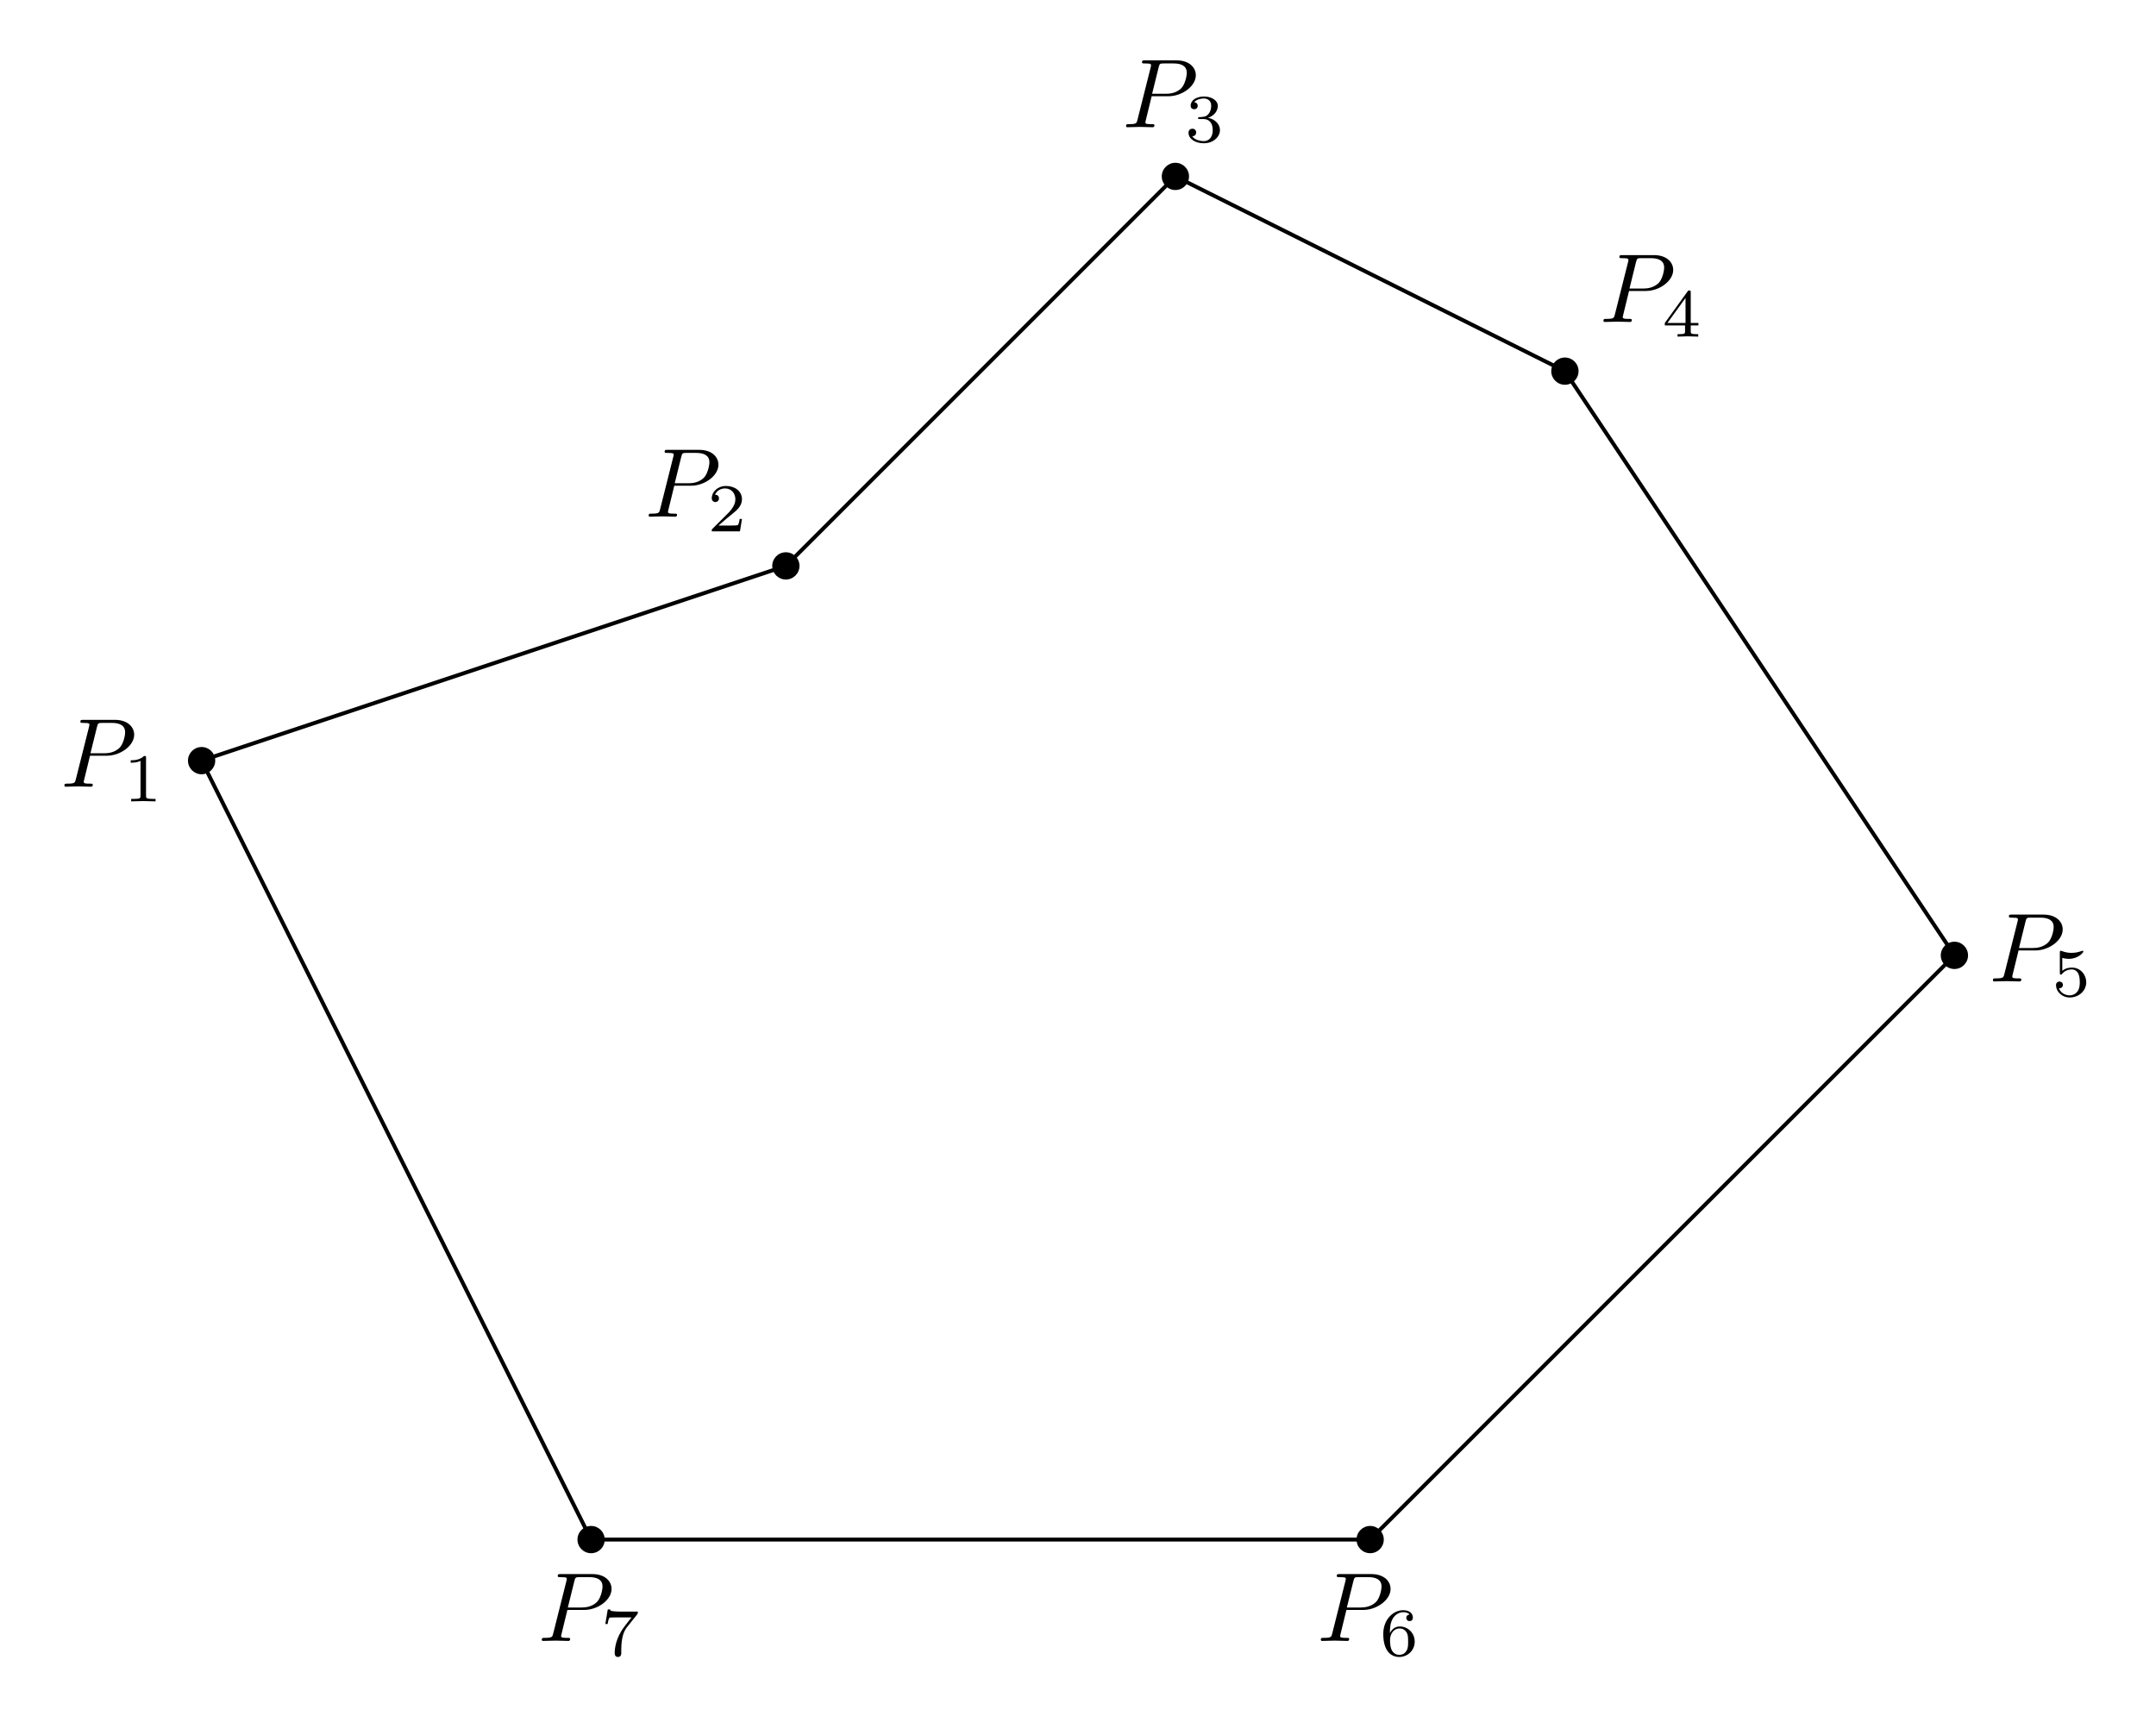
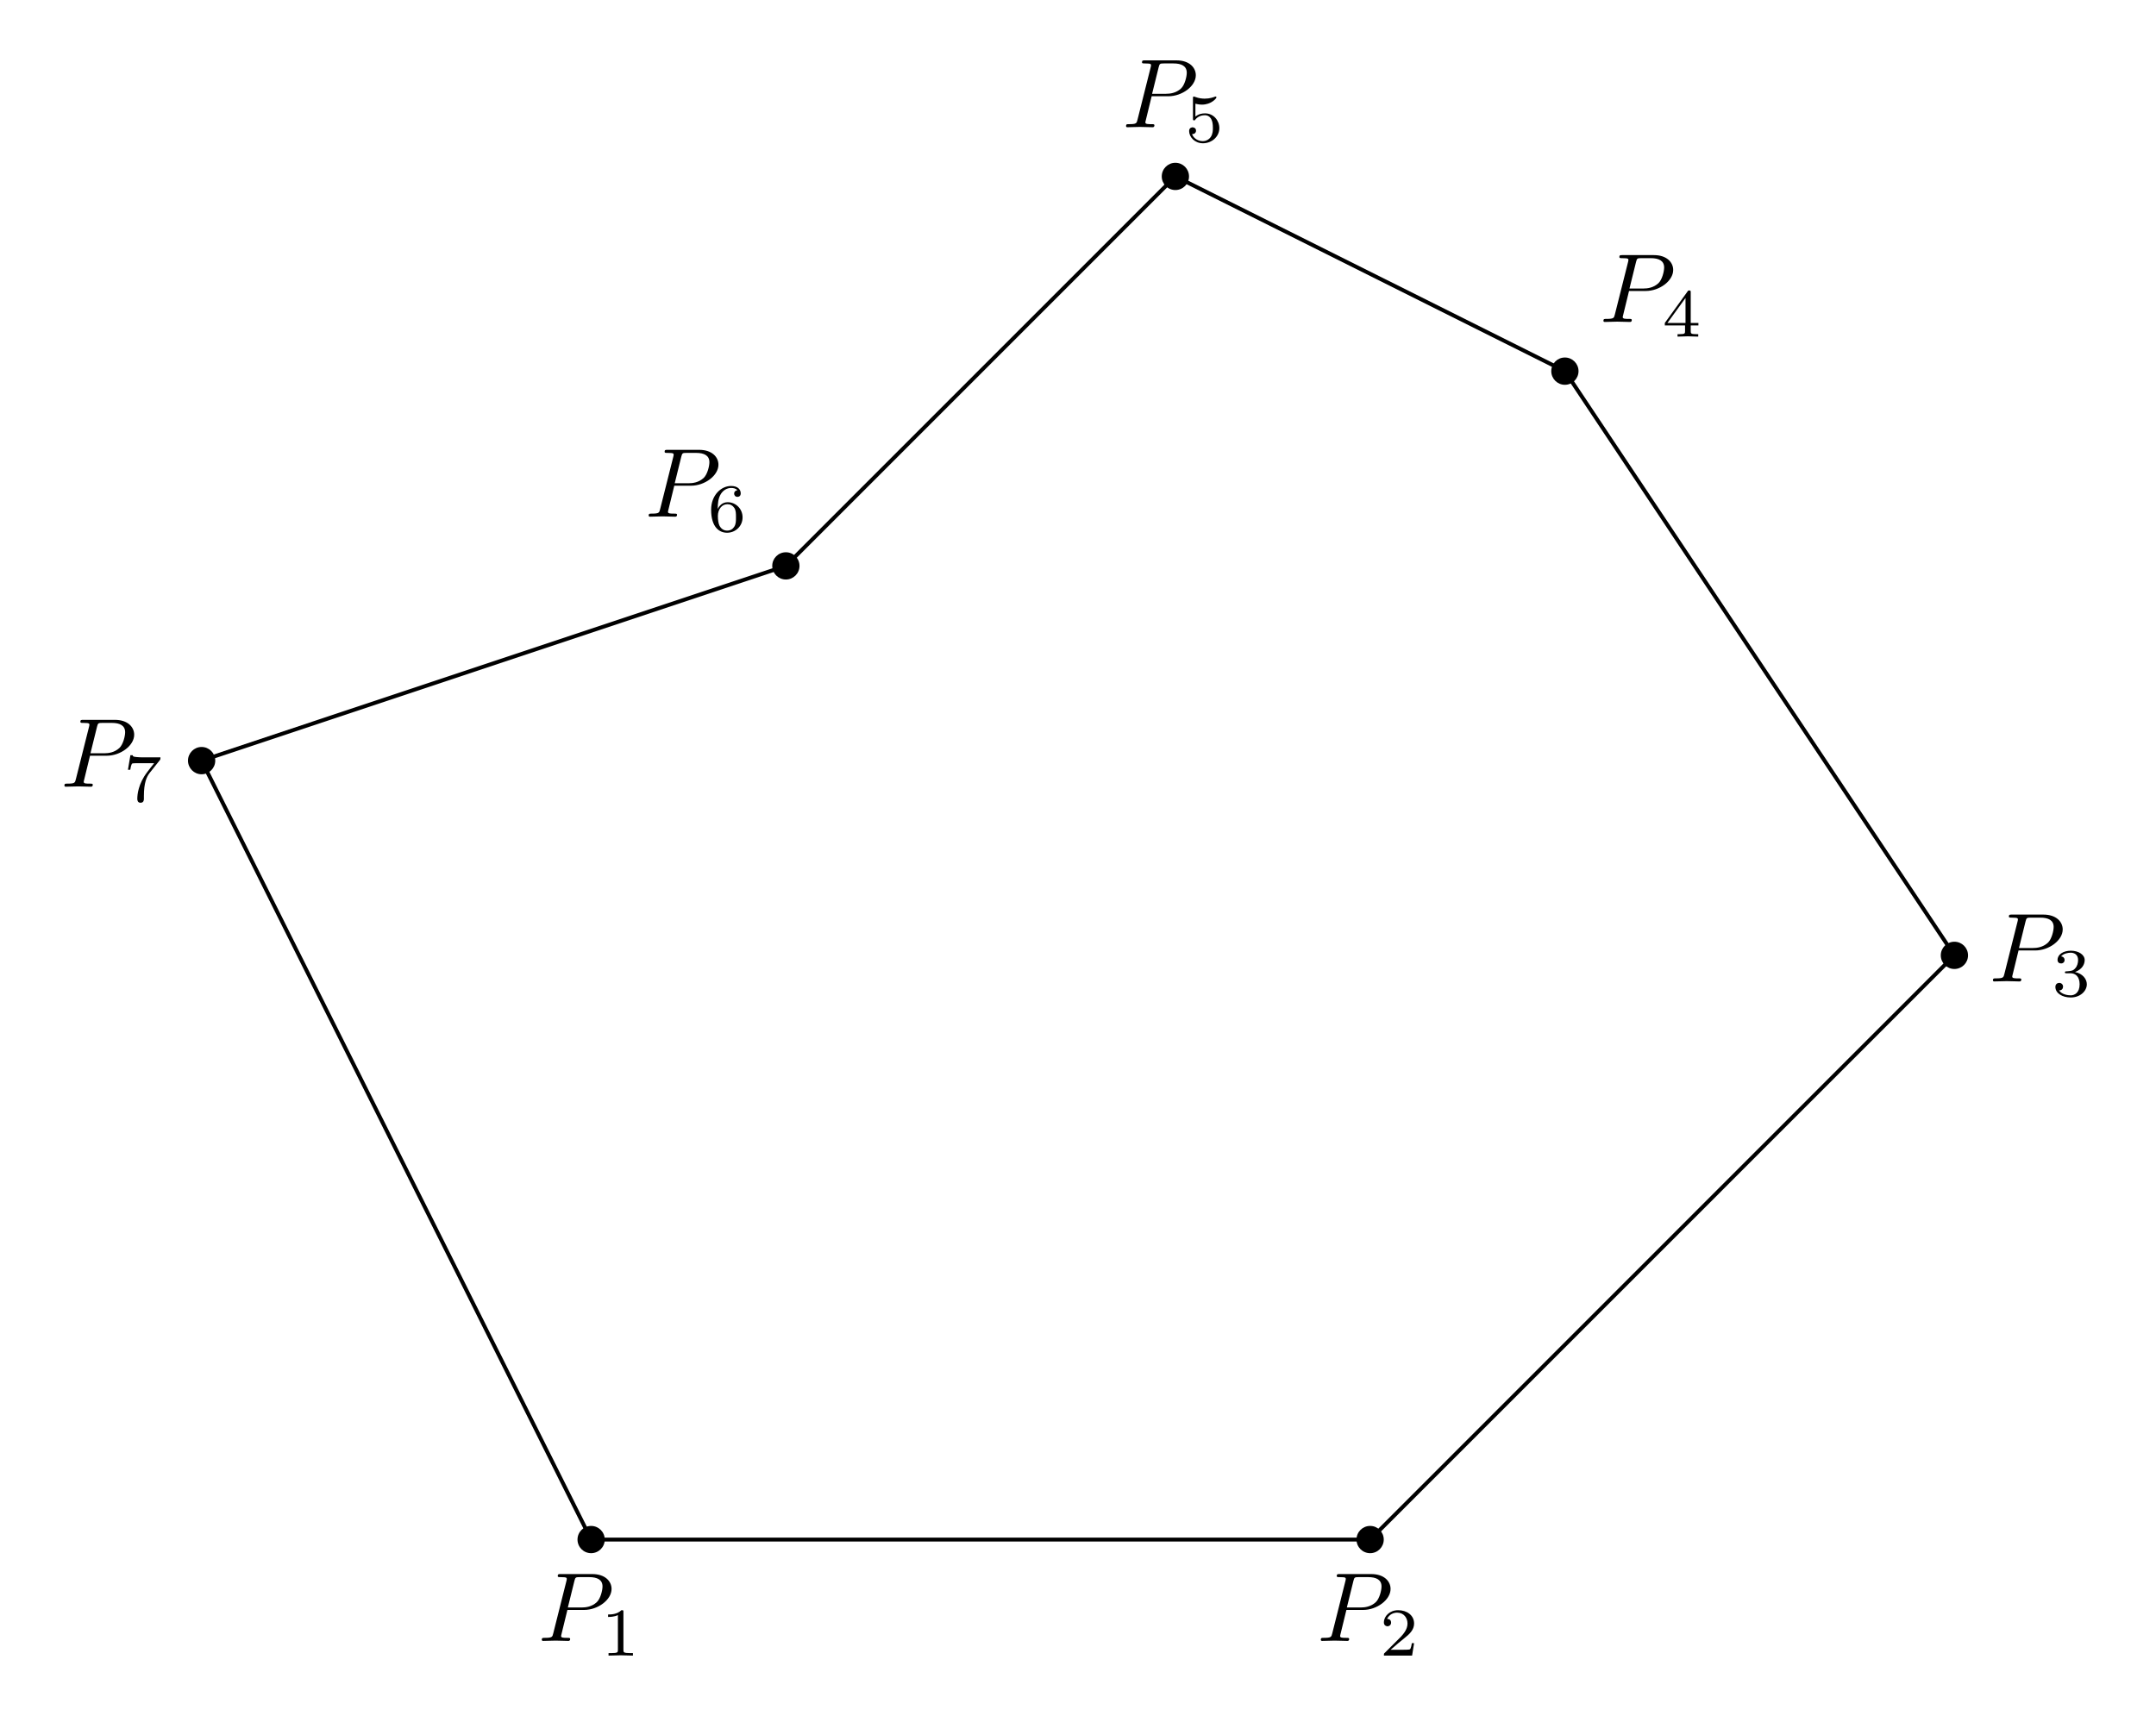
- <svg xmlns="http://www.w3.org/2000/svg" xmlns:xlink="http://www.w3.org/1999/xlink" width="219.666pt" height="174.854pt" viewBox="0 0 219.666 174.854">
+ <svg xmlns="http://www.w3.org/2000/svg" xmlns:xlink="http://www.w3.org/1999/xlink" width="219.653pt" height="174.843pt" viewBox="0 0 219.653 174.843">
  <defs>
    <g>
      <g id="glyph-0-0">
        <path d="M 3.016 -3.156 L 4.719 -3.156 C 6.125 -3.156 7.516 -4.188 7.516 -5.297 C 7.516 -6.078 6.859 -6.812 5.547 -6.812 L 2.328 -6.812 C 2.141 -6.812 2.031 -6.812 2.031 -6.625 C 2.031 -6.5 2.109 -6.5 2.312 -6.5 C 2.438 -6.5 2.625 -6.484 2.734 -6.484 C 2.906 -6.453 2.953 -6.438 2.953 -6.312 C 2.953 -6.281 2.953 -6.25 2.922 -6.125 L 1.578 -0.781 C 1.484 -0.391 1.469 -0.312 0.672 -0.312 C 0.516 -0.312 0.406 -0.312 0.406 -0.125 C 0.406 0 0.516 0 0.547 0 C 0.828 0 1.531 -0.031 1.812 -0.031 C 2.031 -0.031 2.25 -0.016 2.453 -0.016 C 2.672 -0.016 2.891 0 3.094 0 C 3.172 0 3.297 0 3.297 -0.203 C 3.297 -0.312 3.203 -0.312 3.016 -0.312 C 2.656 -0.312 2.375 -0.312 2.375 -0.484 C 2.375 -0.547 2.391 -0.594 2.406 -0.656 Z M 3.734 -6.125 C 3.828 -6.469 3.844 -6.5 4.281 -6.5 L 5.234 -6.5 C 6.062 -6.5 6.594 -6.234 6.594 -5.547 C 6.594 -5.156 6.391 -4.297 6 -3.938 C 5.5 -3.484 4.906 -3.406 4.469 -3.406 L 3.062 -3.406 Z M 3.734 -6.125 " />
      </g>
      <g id="glyph-1-0">
        <path d="M 2.328 -4.438 C 2.328 -4.625 2.328 -4.625 2.125 -4.625 C 1.672 -4.188 1.047 -4.188 0.766 -4.188 L 0.766 -3.938 C 0.922 -3.938 1.391 -3.938 1.766 -4.125 L 1.766 -0.578 C 1.766 -0.344 1.766 -0.25 1.078 -0.25 L 0.812 -0.25 L 0.812 0 C 0.938 0 1.797 -0.031 2.047 -0.031 C 2.266 -0.031 3.141 0 3.297 0 L 3.297 -0.25 L 3.031 -0.25 C 2.328 -0.25 2.328 -0.344 2.328 -0.578 Z M 2.328 -4.438 " />
      </g>
      <g id="glyph-1-1">
        <path d="M 3.516 -1.266 L 3.281 -1.266 C 3.266 -1.109 3.188 -0.703 3.094 -0.641 C 3.047 -0.594 2.516 -0.594 2.406 -0.594 L 1.125 -0.594 C 1.859 -1.234 2.109 -1.438 2.516 -1.766 C 3.031 -2.172 3.516 -2.609 3.516 -3.266 C 3.516 -4.109 2.781 -4.625 1.891 -4.625 C 1.031 -4.625 0.438 -4.016 0.438 -3.375 C 0.438 -3.031 0.734 -2.984 0.812 -2.984 C 0.969 -2.984 1.172 -3.109 1.172 -3.359 C 1.172 -3.484 1.125 -3.734 0.766 -3.734 C 0.984 -4.219 1.453 -4.375 1.781 -4.375 C 2.484 -4.375 2.844 -3.828 2.844 -3.266 C 2.844 -2.656 2.406 -2.188 2.188 -1.938 L 0.516 -0.266 C 0.438 -0.203 0.438 -0.188 0.438 0 L 3.312 0 Z M 3.516 -1.266 " />
      </g>
      <g id="glyph-1-2">
        <path d="M 1.906 -2.328 C 2.453 -2.328 2.844 -1.953 2.844 -1.203 C 2.844 -0.344 2.328 -0.078 1.938 -0.078 C 1.656 -0.078 1.031 -0.156 0.75 -0.578 C 1.078 -0.578 1.156 -0.812 1.156 -0.969 C 1.156 -1.188 0.984 -1.344 0.766 -1.344 C 0.578 -1.344 0.375 -1.219 0.375 -0.938 C 0.375 -0.281 1.094 0.141 1.938 0.141 C 2.906 0.141 3.578 -0.516 3.578 -1.203 C 3.578 -1.75 3.141 -2.297 2.375 -2.453 C 3.094 -2.719 3.359 -3.234 3.359 -3.672 C 3.359 -4.219 2.734 -4.625 1.953 -4.625 C 1.188 -4.625 0.594 -4.25 0.594 -3.688 C 0.594 -3.453 0.75 -3.328 0.953 -3.328 C 1.172 -3.328 1.312 -3.484 1.312 -3.672 C 1.312 -3.875 1.172 -4.031 0.953 -4.047 C 1.203 -4.344 1.672 -4.422 1.938 -4.422 C 2.25 -4.422 2.688 -4.266 2.688 -3.672 C 2.688 -3.375 2.594 -3.047 2.406 -2.844 C 2.188 -2.578 1.984 -2.562 1.641 -2.531 C 1.469 -2.516 1.453 -2.516 1.422 -2.516 C 1.406 -2.516 1.344 -2.5 1.344 -2.422 C 1.344 -2.328 1.406 -2.328 1.531 -2.328 Z M 1.906 -2.328 " />
      </g>
      <g id="glyph-1-3">
        <path d="M 3.688 -1.141 L 3.688 -1.391 L 2.906 -1.391 L 2.906 -4.5 C 2.906 -4.641 2.906 -4.703 2.766 -4.703 C 2.672 -4.703 2.641 -4.703 2.578 -4.594 L 0.266 -1.391 L 0.266 -1.141 L 2.328 -1.141 L 2.328 -0.578 C 2.328 -0.328 2.328 -0.25 1.75 -0.25 L 1.562 -0.25 L 1.562 0 C 1.922 -0.016 2.359 -0.031 2.609 -0.031 C 2.875 -0.031 3.312 -0.016 3.672 0 L 3.672 -0.25 L 3.484 -0.25 C 2.906 -0.25 2.906 -0.328 2.906 -0.578 L 2.906 -1.141 Z M 2.375 -3.938 L 2.375 -1.391 L 0.531 -1.391 Z M 2.375 -3.938 " />
      </g>
      <g id="glyph-1-4">
        <path d="M 1.078 -3.891 C 1.438 -3.797 1.641 -3.797 1.75 -3.797 C 2.672 -3.797 3.219 -4.422 3.219 -4.531 C 3.219 -4.609 3.172 -4.625 3.141 -4.625 C 3.125 -4.625 3.109 -4.625 3.078 -4.609 C 2.906 -4.547 2.547 -4.406 2.031 -4.406 C 1.828 -4.406 1.469 -4.422 1.016 -4.594 C 0.938 -4.625 0.922 -4.625 0.922 -4.625 C 0.828 -4.625 0.828 -4.547 0.828 -4.438 L 0.828 -2.391 C 0.828 -2.266 0.828 -2.188 0.938 -2.188 C 1 -2.188 1.016 -2.188 1.078 -2.281 C 1.375 -2.656 1.812 -2.719 2.047 -2.719 C 2.469 -2.719 2.656 -2.391 2.688 -2.328 C 2.812 -2.094 2.859 -1.828 2.859 -1.422 C 2.859 -1.219 2.859 -0.812 2.641 -0.5 C 2.469 -0.25 2.172 -0.078 1.828 -0.078 C 1.375 -0.078 0.906 -0.328 0.734 -0.797 C 1 -0.781 1.141 -0.953 1.141 -1.141 C 1.141 -1.438 0.875 -1.484 0.781 -1.484 C 0.781 -1.484 0.438 -1.484 0.438 -1.109 C 0.438 -0.484 1.016 0.141 1.844 0.141 C 2.734 0.141 3.516 -0.516 3.516 -1.406 C 3.516 -2.188 2.922 -2.906 2.062 -2.906 C 1.75 -2.906 1.391 -2.844 1.078 -2.578 Z M 1.078 -3.891 " />
      </g>
      <g id="glyph-1-5">
        <path d="M 1.047 -2.281 C 1.047 -2.844 1.094 -3.359 1.359 -3.797 C 1.594 -4.172 1.969 -4.422 2.422 -4.422 C 2.625 -4.422 2.906 -4.375 3.047 -4.188 C 2.875 -4.172 2.719 -4.047 2.719 -3.844 C 2.719 -3.672 2.844 -3.516 3.047 -3.516 C 3.266 -3.516 3.391 -3.656 3.391 -3.859 C 3.391 -4.266 3.094 -4.625 2.406 -4.625 C 1.406 -4.625 0.375 -3.703 0.375 -2.203 C 0.375 -0.406 1.219 0.141 2 0.141 C 2.844 0.141 3.578 -0.516 3.578 -1.422 C 3.578 -2.312 2.875 -2.969 2.062 -2.969 C 1.5 -2.969 1.203 -2.594 1.047 -2.281 Z M 2 -0.078 C 1.641 -0.078 1.375 -0.281 1.219 -0.594 C 1.125 -0.797 1.062 -1.156 1.062 -1.562 C 1.062 -2.25 1.469 -2.766 2.031 -2.766 C 2.344 -2.766 2.562 -2.641 2.734 -2.391 C 2.906 -2.125 2.906 -1.828 2.906 -1.422 C 2.906 -1.031 2.906 -0.734 2.719 -0.453 C 2.562 -0.219 2.328 -0.078 2 -0.078 Z M 2 -0.078 " />
      </g>
      <g id="glyph-1-6">
        <path d="M 3.734 -4.203 C 3.797 -4.297 3.797 -4.312 3.797 -4.484 L 1.969 -4.484 C 1.688 -4.484 1.609 -4.5 1.359 -4.516 C 1 -4.547 0.984 -4.594 0.969 -4.703 L 0.734 -4.703 L 0.484 -3.219 L 0.719 -3.219 C 0.734 -3.328 0.812 -3.781 0.922 -3.859 C 0.969 -3.891 1.547 -3.891 1.641 -3.891 L 3.156 -3.891 C 2.938 -3.609 2.578 -3.172 2.438 -2.969 C 1.531 -1.781 1.438 -0.672 1.438 -0.266 C 1.438 -0.188 1.438 0.141 1.766 0.141 C 2.109 0.141 2.109 -0.172 2.109 -0.266 L 2.109 -0.547 C 2.109 -1.891 2.391 -2.516 2.688 -2.891 Z M 3.734 -4.203 " />
      </g>
    </g>
  </defs>
-   <path fill="none" stroke-width="0.399" stroke-linecap="butt" stroke-linejoin="miter" stroke="rgb(0%, 0%, 0%)" stroke-opacity="1" stroke-miterlimit="10" d="M -39.687 79.373 L 19.844 99.217 L 59.528 138.9 L 99.215 119.057 L 138.903 59.529 L 79.372 -0.002 L 0.001 -0.002 Z M -39.687 79.373 " transform="matrix(1, 0, 0, -1, 60.226, 156.877)" />
-   <path fill-rule="nonzero" fill="rgb(0%, 0%, 0%)" fill-opacity="1" d="M 21.93 77.504 C 21.93 76.738 21.309 76.117 20.539 76.117 C 19.773 76.117 19.152 76.738 19.152 77.504 C 19.152 78.273 19.773 78.895 20.539 78.895 C 21.309 78.895 21.93 78.273 21.93 77.504 Z M 21.93 77.504 " />
-   <path fill-rule="nonzero" fill="rgb(0%, 0%, 0%)" fill-opacity="1" d="M 81.457 57.66 C 81.457 56.895 80.836 56.273 80.07 56.273 C 79.301 56.273 78.68 56.895 78.68 57.66 C 78.68 58.43 79.301 59.051 80.07 59.051 C 80.836 59.051 81.457 58.43 81.457 57.66 Z M 81.457 57.66 " />
-   <path fill-rule="nonzero" fill="rgb(0%, 0%, 0%)" fill-opacity="1" d="M 121.145 17.977 C 121.145 17.207 120.523 16.586 119.754 16.586 C 118.988 16.586 118.367 17.207 118.367 17.977 C 118.367 18.742 118.988 19.363 119.754 19.363 C 120.523 19.363 121.145 18.742 121.145 17.977 Z M 121.145 17.977 " />
-   <path fill-rule="nonzero" fill="rgb(0%, 0%, 0%)" fill-opacity="1" d="M 160.832 37.82 C 160.832 37.051 160.207 36.43 159.441 36.43 C 158.676 36.43 158.051 37.051 158.051 37.82 C 158.051 38.586 158.676 39.207 159.441 39.207 C 160.207 39.207 160.832 38.586 160.832 37.82 Z M 160.832 37.82 " />
-   <path fill-rule="nonzero" fill="rgb(0%, 0%, 0%)" fill-opacity="1" d="M 200.516 97.348 C 200.516 96.582 199.895 95.957 199.129 95.957 C 198.359 95.957 197.738 96.582 197.738 97.348 C 197.738 98.113 198.359 98.738 199.129 98.738 C 199.895 98.738 200.516 98.113 200.516 97.348 Z M 200.516 97.348 " />
-   <path fill-rule="nonzero" fill="rgb(0%, 0%, 0%)" fill-opacity="1" d="M 140.988 156.879 C 140.988 156.109 140.367 155.488 139.598 155.488 C 138.832 155.488 138.211 156.109 138.211 156.879 C 138.211 157.645 138.832 158.266 139.598 158.266 C 140.367 158.266 140.988 157.645 140.988 156.879 Z M 140.988 156.879 " />
-   <path fill-rule="nonzero" fill="rgb(0%, 0%, 0%)" fill-opacity="1" d="M 61.613 156.879 C 61.613 156.109 60.992 155.488 60.227 155.488 C 59.457 155.488 58.836 156.109 58.836 156.879 C 58.836 157.645 59.457 158.266 60.227 158.266 C 60.992 158.266 61.613 157.645 61.613 156.879 Z M 61.613 156.879 " />
+   <path fill="none" stroke-width="0.399" stroke-linecap="butt" stroke-linejoin="miter" stroke="rgb(0%, 0%, 0%)" stroke-opacity="1" stroke-miterlimit="10" d="M -0 -0.001 L 79.367 -0.001 L 138.89 59.526 L 99.207 119.05 L 59.523 138.889 L 19.843 99.21 L -39.684 79.366 Z M -0 -0.001 " transform="matrix(1, 0, 0, -1, 60.223, 156.866)" />
+   <path fill-rule="nonzero" fill="rgb(0%, 0%, 0%)" fill-opacity="1" d="M 61.613 156.867 C 61.613 156.098 60.988 155.477 60.223 155.477 C 59.457 155.477 58.836 156.098 58.836 156.867 C 58.836 157.633 59.457 158.254 60.223 158.254 C 60.988 158.254 61.613 157.633 61.613 156.867 Z M 61.613 156.867 " />
+   <path fill-rule="nonzero" fill="rgb(0%, 0%, 0%)" fill-opacity="1" d="M 140.977 156.867 C 140.977 156.098 140.355 155.477 139.59 155.477 C 138.82 155.477 138.199 156.098 138.199 156.867 C 138.199 157.633 138.82 158.254 139.59 158.254 C 140.355 158.254 140.977 157.633 140.977 156.867 Z M 140.977 156.867 " />
+   <path fill-rule="nonzero" fill="rgb(0%, 0%, 0%)" fill-opacity="1" d="M 200.504 97.34 C 200.504 96.574 199.883 95.953 199.113 95.953 C 198.348 95.953 197.727 96.574 197.727 97.34 C 197.727 98.109 198.348 98.73 199.113 98.73 C 199.883 98.73 200.504 98.109 200.504 97.34 Z M 200.504 97.34 " />
+   <path fill-rule="nonzero" fill="rgb(0%, 0%, 0%)" fill-opacity="1" d="M 160.82 37.816 C 160.82 37.051 160.199 36.426 159.43 36.426 C 158.664 36.426 158.043 37.051 158.043 37.816 C 158.043 38.582 158.664 39.207 159.43 39.207 C 160.199 39.207 160.82 38.582 160.82 37.816 Z M 160.82 37.816 " />
+   <path fill-rule="nonzero" fill="rgb(0%, 0%, 0%)" fill-opacity="1" d="M 121.137 17.977 C 121.137 17.207 120.516 16.586 119.746 16.586 C 118.98 16.586 118.359 17.207 118.359 17.977 C 118.359 18.742 118.98 19.363 119.746 19.363 C 120.516 19.363 121.137 18.742 121.137 17.977 Z M 121.137 17.977 " />
+   <path fill-rule="nonzero" fill="rgb(0%, 0%, 0%)" fill-opacity="1" d="M 81.453 57.656 C 81.453 56.891 80.832 56.27 80.066 56.27 C 79.297 56.27 78.676 56.891 78.676 57.656 C 78.676 58.426 79.297 59.047 80.066 59.047 C 80.832 59.047 81.453 58.426 81.453 57.656 Z M 81.453 57.656 " />
+   <path fill-rule="nonzero" fill="rgb(0%, 0%, 0%)" fill-opacity="1" d="M 21.93 77.5 C 21.93 76.734 21.309 76.109 20.539 76.109 C 19.773 76.109 19.152 76.734 19.152 77.5 C 19.152 78.266 19.773 78.891 20.539 78.891 C 21.309 78.891 21.93 78.266 21.93 77.5 Z M 21.93 77.5 " />
  <g fill="rgb(0%, 0%, 0%)" fill-opacity="1">
-     <use xlink:href="#glyph-0-0" x="6.155" y="80.162" />
+     <use xlink:href="#glyph-0-0" x="54.79" y="167.193" />
  </g>
  <g fill="rgb(0%, 0%, 0%)" fill-opacity="1">
-     <use xlink:href="#glyph-1-0" x="12.551" y="81.657" />
+     <use xlink:href="#glyph-1-0" x="61.186" y="168.688" />
  </g>
  <g fill="rgb(0%, 0%, 0%)" fill-opacity="1">
-     <use xlink:href="#glyph-0-0" x="65.683" y="52.649" />
+     <use xlink:href="#glyph-0-0" x="134.155" y="167.193" />
  </g>
  <g fill="rgb(0%, 0%, 0%)" fill-opacity="1">
-     <use xlink:href="#glyph-1-1" x="72.08" y="54.143" />
+     <use xlink:href="#glyph-1-1" x="140.552" y="168.688" />
  </g>
  <g fill="rgb(0%, 0%, 0%)" fill-opacity="1">
-     <use xlink:href="#glyph-0-0" x="114.322" y="12.963" />
+     <use xlink:href="#glyph-0-0" x="202.632" y="99.999" />
  </g>
  <g fill="rgb(0%, 0%, 0%)" fill-opacity="1">
-     <use xlink:href="#glyph-1-2" x="120.718" y="14.458" />
+     <use xlink:href="#glyph-1-2" x="209.028" y="101.493" />
  </g>
  <g fill="rgb(0%, 0%, 0%)" fill-opacity="1">
-     <use xlink:href="#glyph-0-0" x="162.96" y="32.806" />
+     <use xlink:href="#glyph-0-0" x="162.949" y="32.804" />
  </g>
  <g fill="rgb(0%, 0%, 0%)" fill-opacity="1">
-     <use xlink:href="#glyph-1-3" x="169.356" y="34.3" />
+     <use xlink:href="#glyph-1-3" x="169.345" y="34.298" />
  </g>
  <g fill="rgb(0%, 0%, 0%)" fill-opacity="1">
-     <use xlink:href="#glyph-0-0" x="202.645" y="100.005" />
+     <use xlink:href="#glyph-0-0" x="114.314" y="12.963" />
  </g>
  <g fill="rgb(0%, 0%, 0%)" fill-opacity="1">
-     <use xlink:href="#glyph-1-4" x="209.041" y="101.5" />
+     <use xlink:href="#glyph-1-4" x="120.71" y="14.457" />
  </g>
  <g fill="rgb(0%, 0%, 0%)" fill-opacity="1">
-     <use xlink:href="#glyph-0-0" x="134.164" y="167.204" />
+     <use xlink:href="#glyph-0-0" x="65.679" y="52.645" />
  </g>
  <g fill="rgb(0%, 0%, 0%)" fill-opacity="1">
-     <use xlink:href="#glyph-1-5" x="140.561" y="168.699" />
+     <use xlink:href="#glyph-1-5" x="72.075" y="54.14" />
  </g>
  <g fill="rgb(0%, 0%, 0%)" fill-opacity="1">
-     <use xlink:href="#glyph-0-0" x="54.793" y="167.204" />
+     <use xlink:href="#glyph-0-0" x="6.155" y="80.157" />
  </g>
  <g fill="rgb(0%, 0%, 0%)" fill-opacity="1">
-     <use xlink:href="#glyph-1-6" x="61.189" y="168.699" />
+     <use xlink:href="#glyph-1-6" x="12.551" y="81.652" />
  </g>
</svg>
